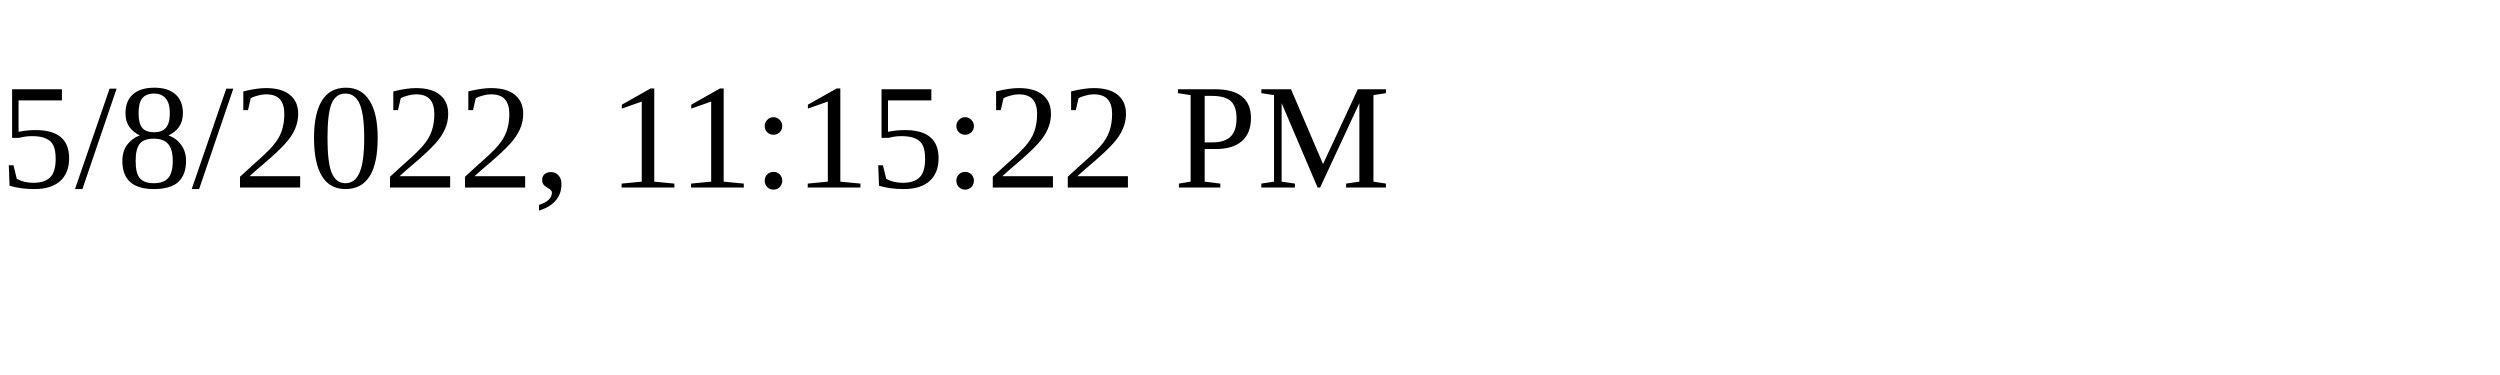
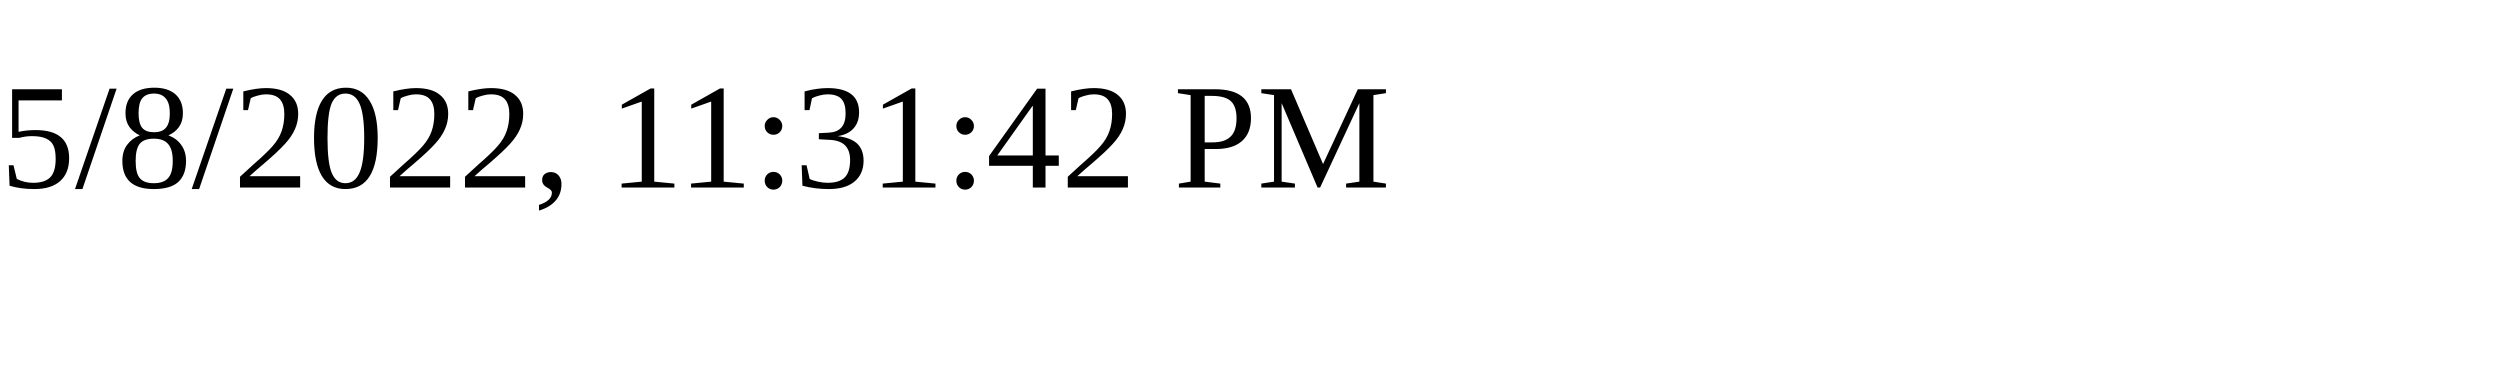
<svg xmlns="http://www.w3.org/2000/svg" height="30" width="200">
-   <text x="0" y="15">5/8/2022, 11:15:22 PM</text>
+   <text x="0" y="15">5/8/2022, 11:31:42 PM</text>
</svg>
